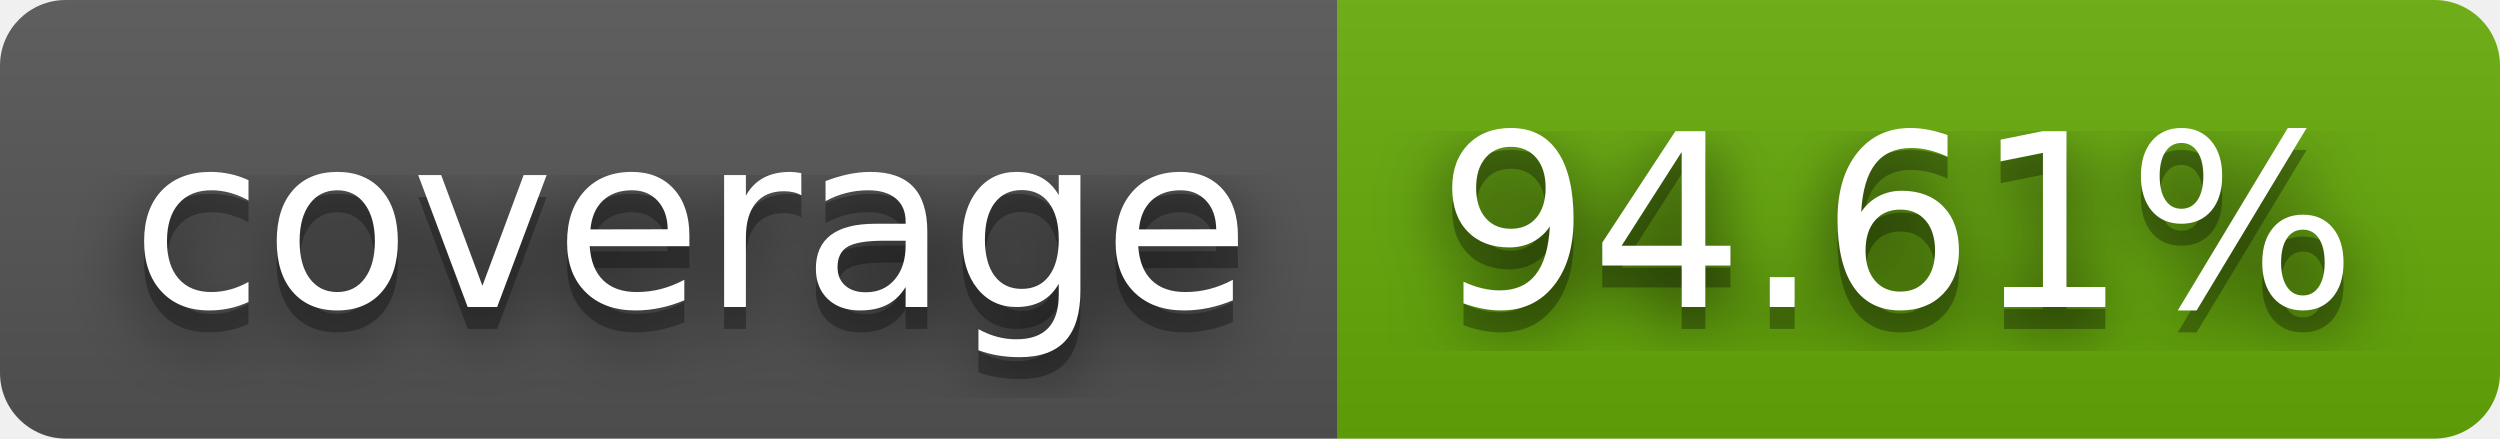
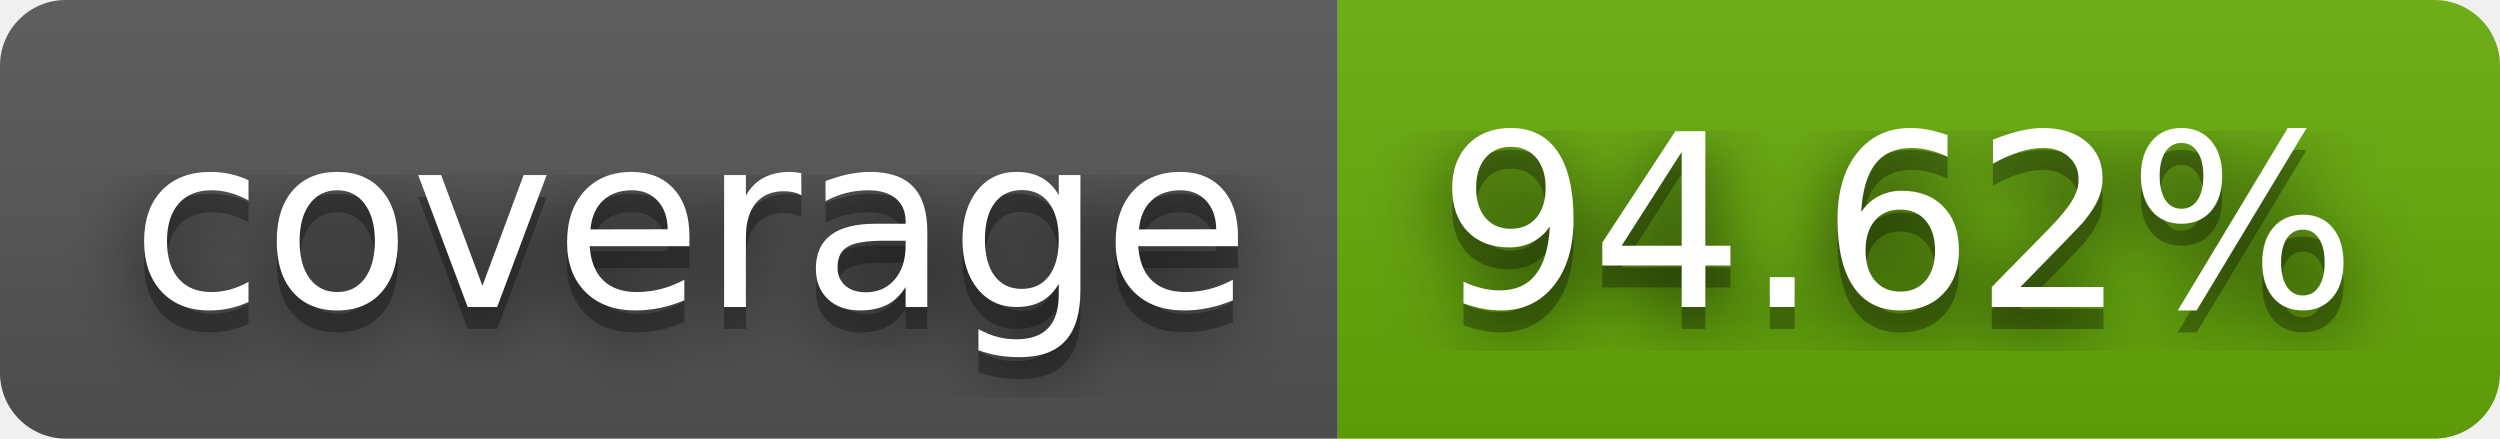
- <svg xmlns="http://www.w3.org/2000/svg" width="114" height="20" role="img" aria-label="coverage: 94.61%">
+ <svg xmlns="http://www.w3.org/2000/svg" width="114" height="20" role="img" aria-label="coverage: 94.62%">
  <filter id="blur">
    <feGaussianBlur stdDeviation="16" />
  </filter>
  <linearGradient id="s" x2="0" y2="100%">
    <stop offset="0" stop-color="#bbb" stop-opacity=".1" />
    <stop offset="1" stop-opacity=".1" />
  </linearGradient>
  <clipPath id="r">
    <rect width="114" height="20" rx="3" />
  </clipPath>
  <g clip-path="url(#r)">
    <rect width="61" height="20" fill="#555" />
    <rect x="61" width="53" height="20" fill="#67ac09" />
    <rect width="114" height="20" fill="url(#s)" />
  </g>
  <g fill="#fff" text-anchor="middle" font-family="Verdana,Geneva,DejaVu Sans,sans-serif" text-rendering="geometricPrecision" font-size="110">
    <g transform="scale(.1)">
      <g aria-hidden="true" fill="#010101">
        <text x="315" y="150" fill-opacity=".8" filter="url(#blur)" textLength="510">coverage</text>
        <text x="315" y="150" fill-opacity=".3" textLength="510">coverage</text>
      </g>
      <text x="315" y="140" textLength="510">coverage</text>
    </g>
    <g transform="scale(.1)">
      <g aria-hidden="true" fill="#010101">
-         <text x="865" y="150" fill-opacity=".8" filter="url(#blur)" textLength="430">94.61%</text>
-         <text x="865" y="150" fill-opacity=".3" textLength="430">94.61%</text>
+         <text x="865" y="150" fill-opacity=".8" filter="url(#blur)" textLength="430">94.62%</text>
+         <text x="865" y="150" fill-opacity=".3" textLength="430">94.62%</text>
      </g>
-       <text x="865" y="140" textLength="430">94.61%</text>
+       <text x="865" y="140" textLength="430">94.62%</text>
    </g>
  </g>
</svg>
